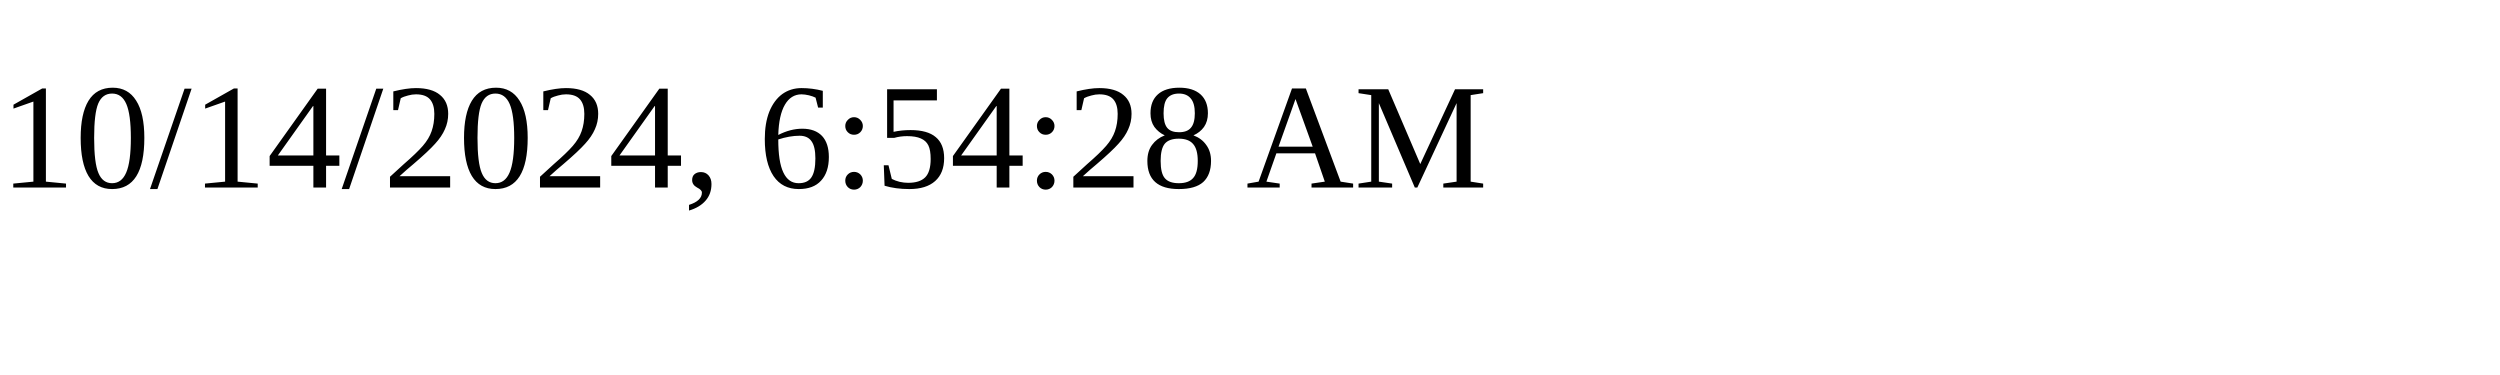
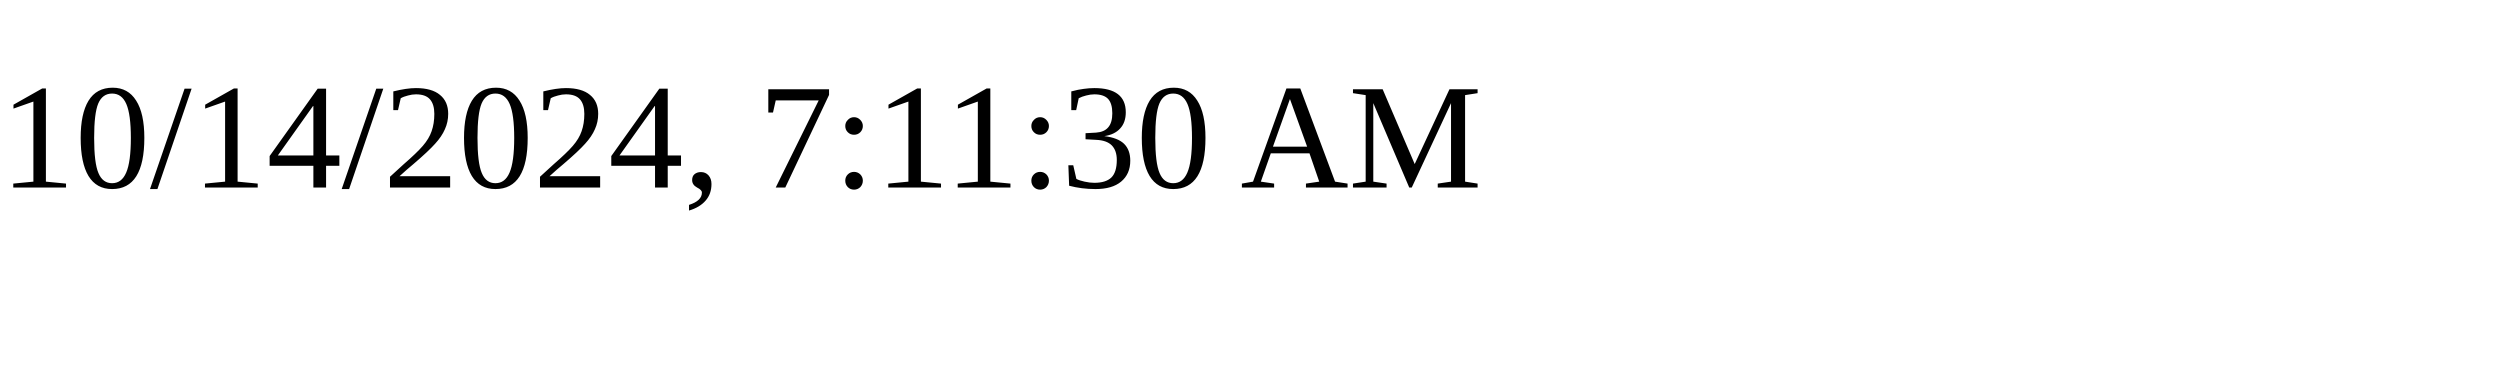
<svg xmlns="http://www.w3.org/2000/svg" height="30" width="200">
-   <text x="0" y="15">10/14/2024, 6:54:28 AM</text>
+   <text x="0" y="15">10/14/2024, 7:11:30 AM</text>
</svg>
